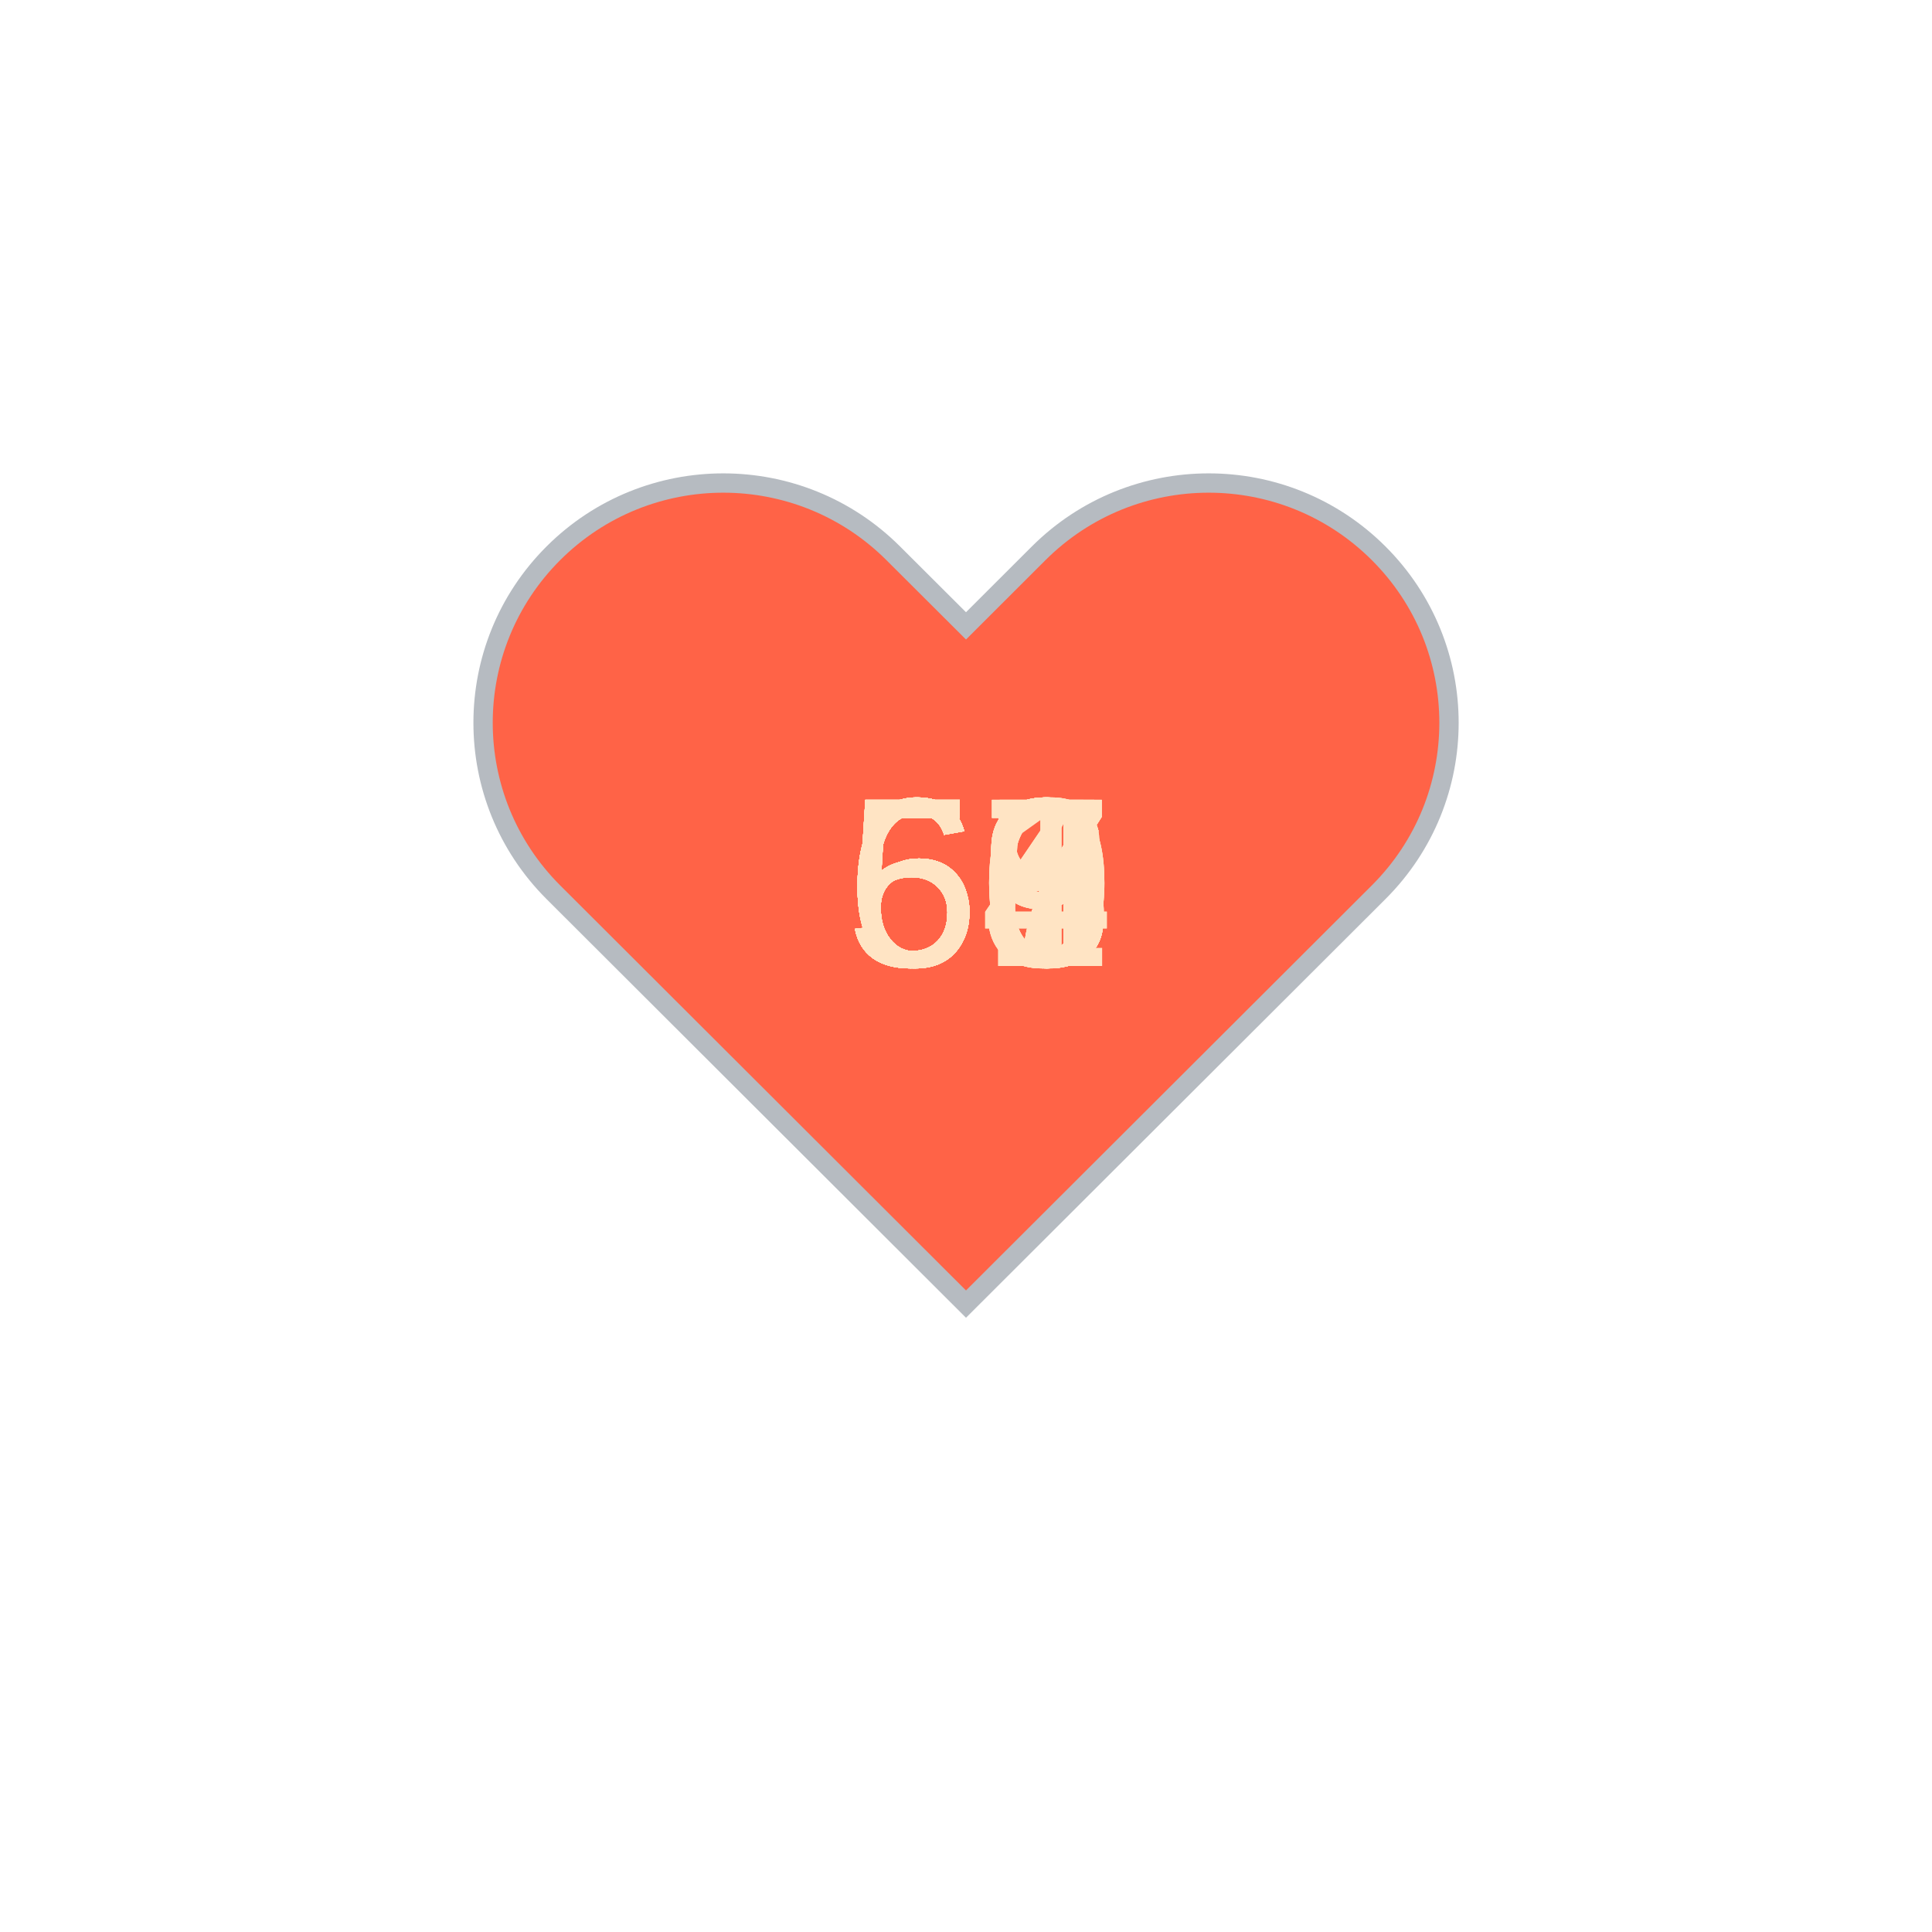
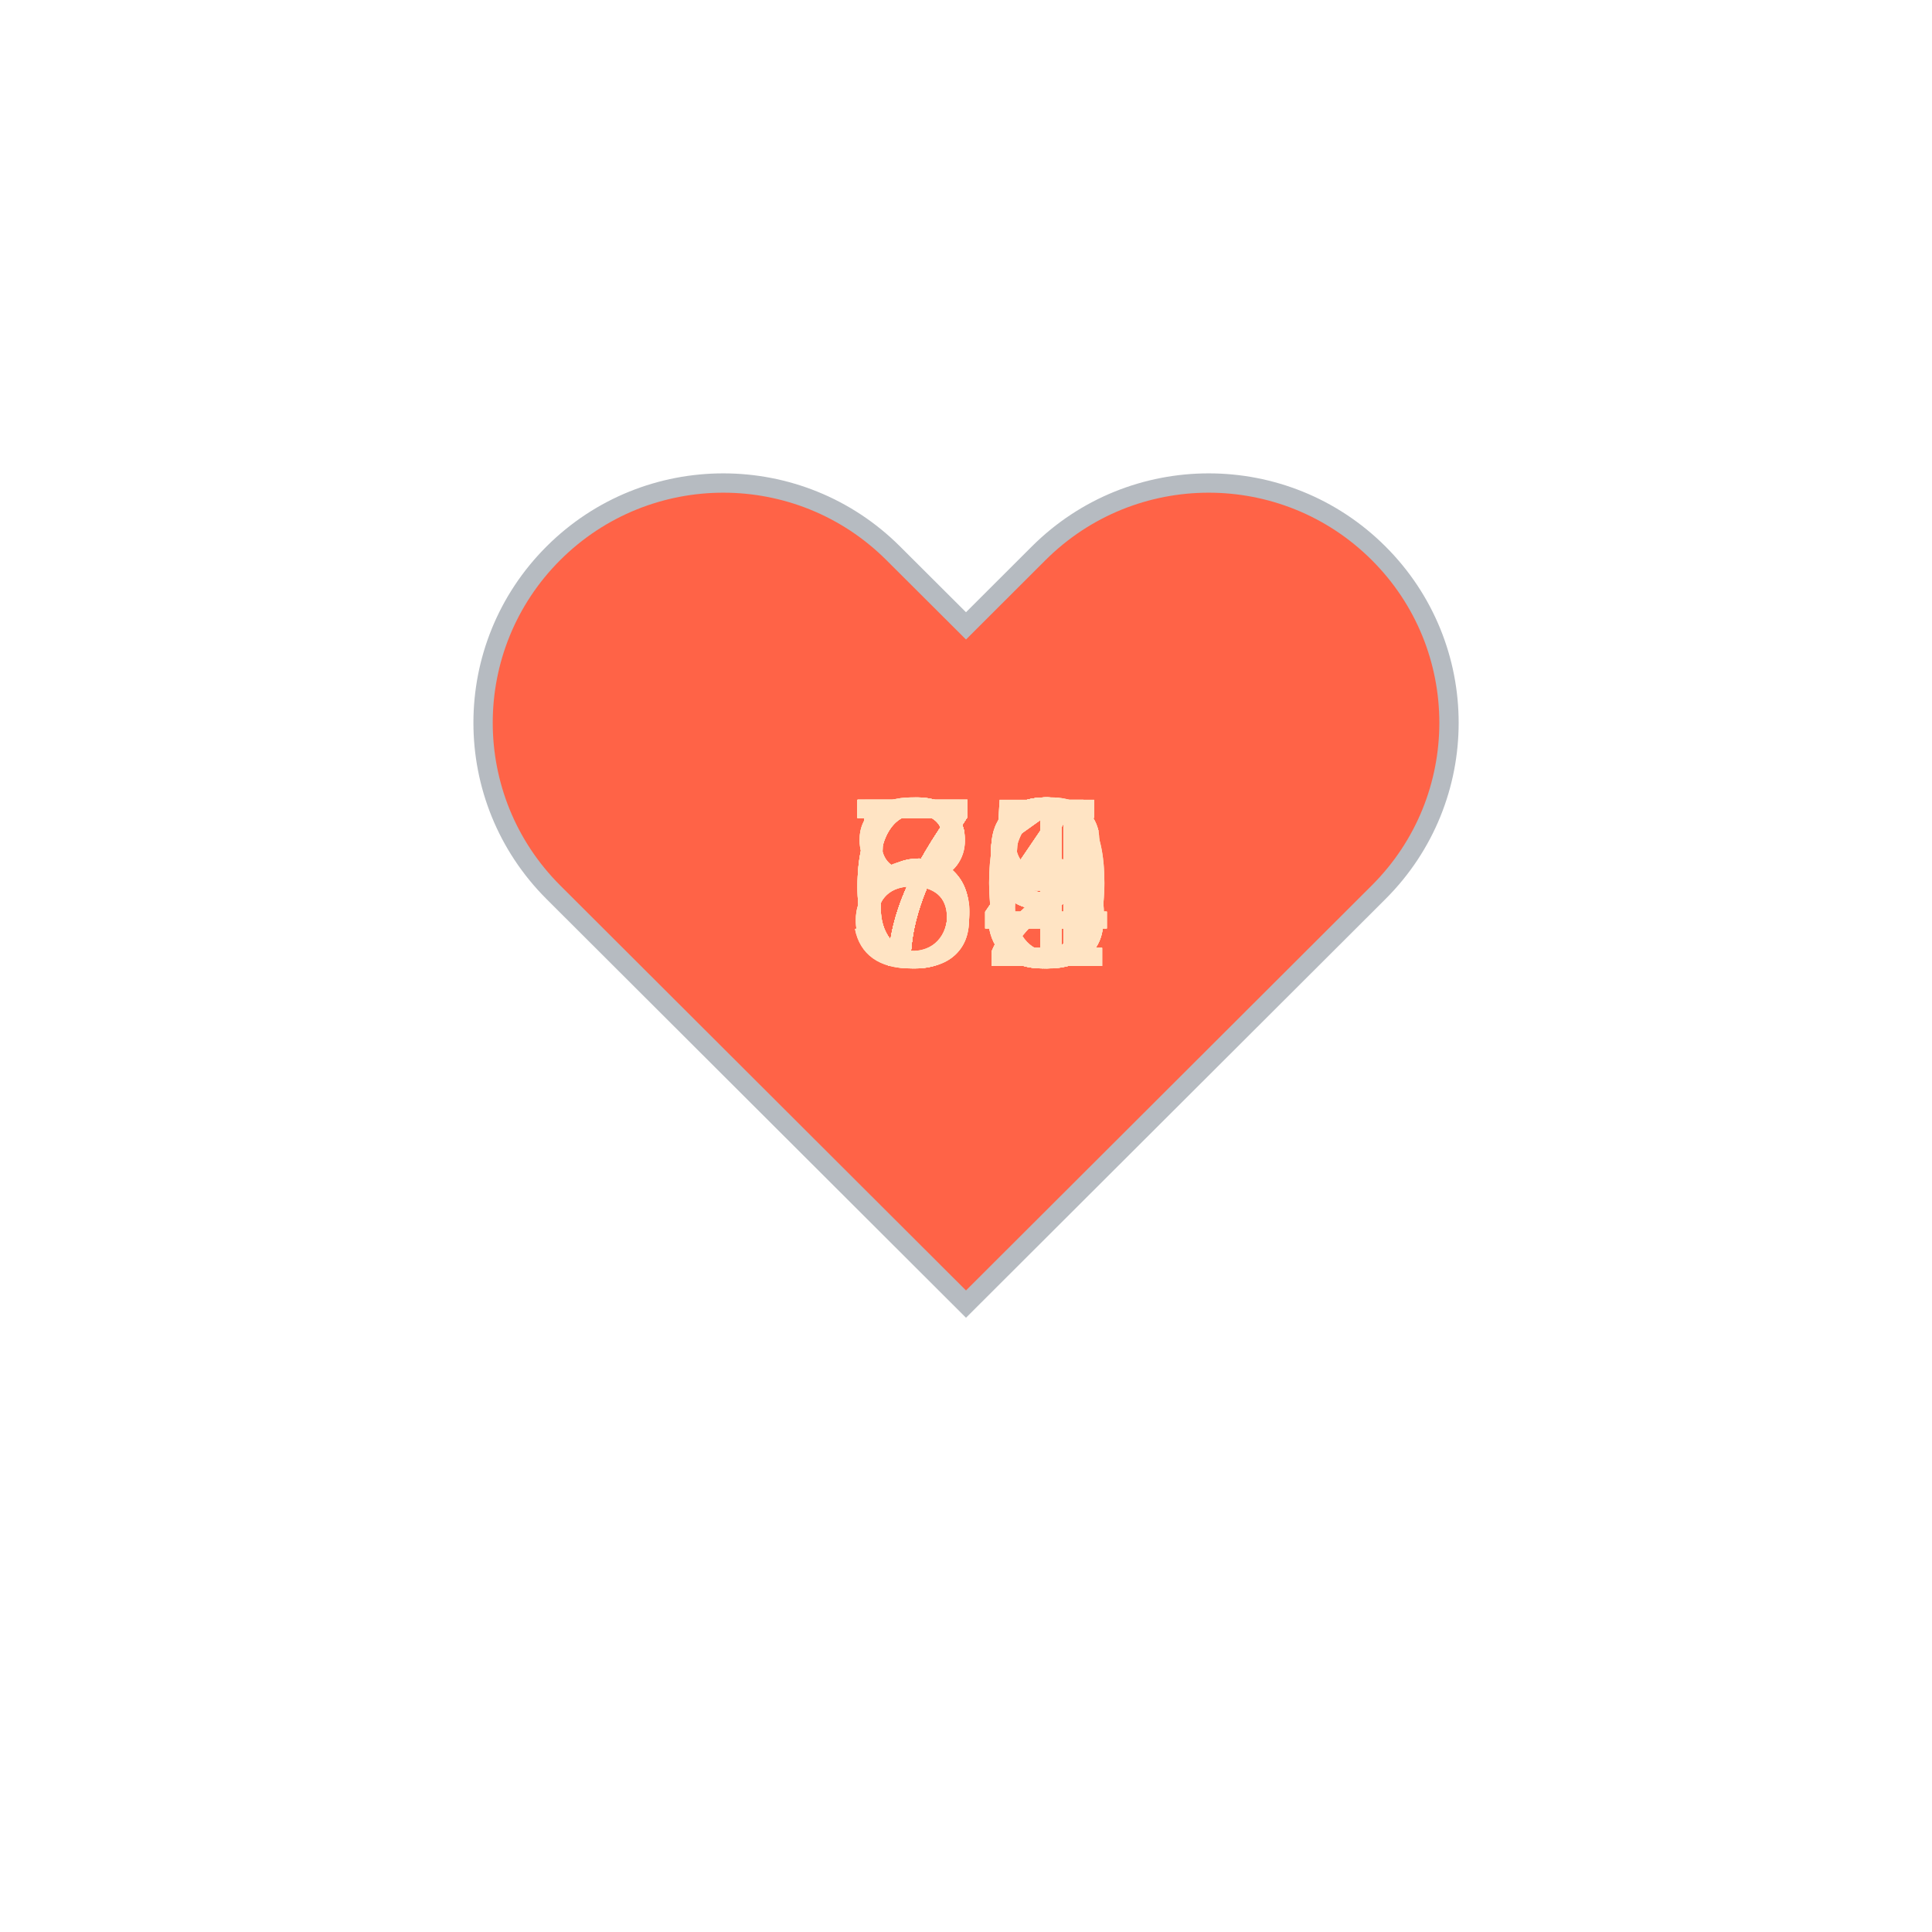
<svg xmlns="http://www.w3.org/2000/svg" baseProfile="full" height="150" version="1.1" viewBox="0,0,200,200" width="150">
  <defs />
  <g transform="translate(100 100)">
    <path d="M92.71,7.27L92.71,7.27c-9.71-9.69-25.46-9.69-35.18,0L50,14.79l-7.54-7.52C32.75-2.42,17-2.42,7.29,7.27v0 c-9.71,9.69-9.71,25.41,0,35.1L50,85l42.71-42.63C102.43,32.68,102.43,16.96,92.71,7.27z" fill="tomato" stroke="#B6BBC1" stroke-width="2" transform="translate(-50 -50)" />
    <animateTransform additive="sum" attributeName="transform" dur="1.2s" repeatCount="indefinite" type="scale" values="1; 1.5; 1.25; 1.5; 1.5; 1;" />
-     <text fill="bisque" style="font-size:25px; font-family:Arial" transform="translate(-12.5 0)">60<animate attributeName="visibility" dur="36.0s" keyTimes="0;0.03;0.07;0.1;0.13;0.17;0.2;0.23;0.27;0.3;0.33;0.37;0.4;0.43;0.47;0.5;0.53;0.57;0.6;0.63;0.67;0.7;0.73;0.77;0.8;0.83;0.87;0.9;0.93;0.97;1.0" repeatCount="indefinite" values="visible;hidden;hidden;hidden;hidden;hidden;hidden;hidden;hidden;hidden;hidden;hidden;hidden;hidden;hidden;hidden;hidden;hidden;hidden;hidden;hidden;hidden;hidden;hidden;hidden;hidden;hidden;hidden;hidden;hidden;hidden" />
+     <text fill="bisque" style="font-size:25px; font-family:Arial" transform="translate(-12.5 0)">59<animate attributeName="visibility" dur="36.0s" keyTimes="0;0.03;0.07;0.1;0.13;0.17;0.2;0.23;0.27;0.3;0.33;0.37;0.4;0.43;0.47;0.5;0.53;0.57;0.6;0.63;0.67;0.7;0.73;0.77;0.8;0.83;0.87;0.9;0.93;0.97;1.0" repeatCount="indefinite" values="visible;hidden;hidden;hidden;hidden;hidden;hidden;hidden;hidden;hidden;hidden;hidden;hidden;hidden;hidden;hidden;hidden;hidden;hidden;hidden;hidden;hidden;hidden;hidden;hidden;hidden;hidden;hidden;hidden;hidden;hidden" />
    </text>
-     <text fill="bisque" style="font-size:25px; font-family:Arial" transform="translate(-12.5 0)">60<animate attributeName="visibility" dur="36.0s" keyTimes="0;0.03;0.07;0.1;0.13;0.17;0.2;0.23;0.27;0.3;0.33;0.37;0.4;0.43;0.47;0.5;0.53;0.57;0.6;0.63;0.67;0.7;0.73;0.77;0.8;0.83;0.87;0.9;0.93;0.97;1.0" repeatCount="indefinite" values="hidden;visible;hidden;hidden;hidden;hidden;hidden;hidden;hidden;hidden;hidden;hidden;hidden;hidden;hidden;hidden;hidden;hidden;hidden;hidden;hidden;hidden;hidden;hidden;hidden;hidden;hidden;hidden;hidden;hidden;hidden" />
+     <text fill="bisque" style="font-size:25px; font-family:Arial" transform="translate(-12.5 0)">58<animate attributeName="visibility" dur="36.0s" keyTimes="0;0.03;0.07;0.1;0.13;0.17;0.2;0.23;0.27;0.3;0.33;0.37;0.4;0.43;0.47;0.5;0.53;0.57;0.6;0.63;0.67;0.7;0.73;0.77;0.8;0.83;0.87;0.9;0.93;0.97;1.0" repeatCount="indefinite" values="hidden;visible;hidden;hidden;hidden;hidden;hidden;hidden;hidden;hidden;hidden;hidden;hidden;hidden;hidden;hidden;hidden;hidden;hidden;hidden;hidden;hidden;hidden;hidden;hidden;hidden;hidden;hidden;hidden;hidden;hidden" />
    </text>
    <text fill="bisque" style="font-size:25px; font-family:Arial" transform="translate(-12.5 0)">61<animate attributeName="visibility" dur="36.0s" keyTimes="0;0.03;0.07;0.1;0.13;0.17;0.2;0.23;0.27;0.3;0.33;0.37;0.4;0.43;0.47;0.5;0.53;0.57;0.6;0.63;0.67;0.7;0.73;0.77;0.8;0.83;0.87;0.9;0.93;0.97;1.0" repeatCount="indefinite" values="hidden;hidden;visible;hidden;hidden;hidden;hidden;hidden;hidden;hidden;hidden;hidden;hidden;hidden;hidden;hidden;hidden;hidden;hidden;hidden;hidden;hidden;hidden;hidden;hidden;hidden;hidden;hidden;hidden;hidden;hidden" />
    </text>
    <text fill="bisque" style="font-size:25px; font-family:Arial" transform="translate(-12.5 0)">63<animate attributeName="visibility" dur="36.0s" keyTimes="0;0.03;0.07;0.1;0.13;0.17;0.2;0.23;0.27;0.3;0.33;0.37;0.4;0.43;0.47;0.5;0.53;0.57;0.6;0.63;0.67;0.7;0.73;0.77;0.8;0.83;0.87;0.9;0.93;0.97;1.0" repeatCount="indefinite" values="hidden;hidden;hidden;visible;hidden;hidden;hidden;hidden;hidden;hidden;hidden;hidden;hidden;hidden;hidden;hidden;hidden;hidden;hidden;hidden;hidden;hidden;hidden;hidden;hidden;hidden;hidden;hidden;hidden;hidden;hidden" />
    </text>
-     <text fill="bisque" style="font-size:25px; font-family:Arial" transform="translate(-12.5 0)">63<animate attributeName="visibility" dur="36.0s" keyTimes="0;0.03;0.07;0.1;0.13;0.17;0.2;0.23;0.27;0.3;0.33;0.37;0.4;0.43;0.47;0.5;0.53;0.57;0.6;0.63;0.67;0.7;0.73;0.77;0.8;0.83;0.87;0.9;0.93;0.97;1.0" repeatCount="indefinite" values="hidden;hidden;hidden;hidden;visible;hidden;hidden;hidden;hidden;hidden;hidden;hidden;hidden;hidden;hidden;hidden;hidden;hidden;hidden;hidden;hidden;hidden;hidden;hidden;hidden;hidden;hidden;hidden;hidden;hidden;hidden" />
+     <text fill="bisque" style="font-size:25px; font-family:Arial" transform="translate(-12.5 0)">65<animate attributeName="visibility" dur="36.0s" keyTimes="0;0.03;0.07;0.1;0.13;0.17;0.2;0.23;0.27;0.3;0.33;0.37;0.4;0.43;0.47;0.5;0.53;0.57;0.6;0.63;0.67;0.7;0.73;0.77;0.8;0.83;0.87;0.9;0.93;0.97;1.0" repeatCount="indefinite" values="hidden;hidden;hidden;hidden;visible;hidden;hidden;hidden;hidden;hidden;hidden;hidden;hidden;hidden;hidden;hidden;hidden;hidden;hidden;hidden;hidden;hidden;hidden;hidden;hidden;hidden;hidden;hidden;hidden;hidden;hidden" />
    </text>
-     <text fill="bisque" style="font-size:25px; font-family:Arial" transform="translate(-12.5 0)">63<animate attributeName="visibility" dur="36.0s" keyTimes="0;0.03;0.07;0.1;0.13;0.17;0.2;0.23;0.27;0.3;0.33;0.37;0.4;0.43;0.47;0.5;0.53;0.57;0.6;0.63;0.67;0.7;0.73;0.77;0.8;0.83;0.87;0.9;0.93;0.97;1.0" repeatCount="indefinite" values="hidden;hidden;hidden;hidden;hidden;visible;hidden;hidden;hidden;hidden;hidden;hidden;hidden;hidden;hidden;hidden;hidden;hidden;hidden;hidden;hidden;hidden;hidden;hidden;hidden;hidden;hidden;hidden;hidden;hidden;hidden" />
+     <text fill="bisque" style="font-size:25px; font-family:Arial" transform="translate(-12.5 0)">68<animate attributeName="visibility" dur="36.0s" keyTimes="0;0.03;0.07;0.1;0.13;0.17;0.2;0.23;0.27;0.3;0.33;0.37;0.4;0.43;0.47;0.5;0.53;0.57;0.6;0.63;0.67;0.7;0.73;0.77;0.8;0.83;0.87;0.9;0.93;0.97;1.0" repeatCount="indefinite" values="hidden;hidden;hidden;hidden;hidden;visible;hidden;hidden;hidden;hidden;hidden;hidden;hidden;hidden;hidden;hidden;hidden;hidden;hidden;hidden;hidden;hidden;hidden;hidden;hidden;hidden;hidden;hidden;hidden;hidden;hidden" />
    </text>
-     <text fill="bisque" style="font-size:25px; font-family:Arial" transform="translate(-12.5 0)">60<animate attributeName="visibility" dur="36.0s" keyTimes="0;0.03;0.07;0.1;0.13;0.17;0.2;0.23;0.27;0.3;0.33;0.37;0.4;0.43;0.47;0.5;0.53;0.57;0.6;0.63;0.67;0.7;0.73;0.77;0.8;0.83;0.87;0.9;0.93;0.97;1.0" repeatCount="indefinite" values="hidden;hidden;hidden;hidden;hidden;hidden;visible;hidden;hidden;hidden;hidden;hidden;hidden;hidden;hidden;hidden;hidden;hidden;hidden;hidden;hidden;hidden;hidden;hidden;hidden;hidden;hidden;hidden;hidden;hidden;hidden" />
+     <text fill="bisque" style="font-size:25px; font-family:Arial" transform="translate(-12.5 0)">69<animate attributeName="visibility" dur="36.0s" keyTimes="0;0.03;0.07;0.1;0.13;0.17;0.2;0.23;0.27;0.3;0.33;0.37;0.4;0.43;0.47;0.5;0.53;0.57;0.6;0.63;0.67;0.7;0.73;0.77;0.8;0.83;0.87;0.9;0.93;0.97;1.0" repeatCount="indefinite" values="hidden;hidden;hidden;hidden;hidden;hidden;visible;hidden;hidden;hidden;hidden;hidden;hidden;hidden;hidden;hidden;hidden;hidden;hidden;hidden;hidden;hidden;hidden;hidden;hidden;hidden;hidden;hidden;hidden;hidden;hidden" />
    </text>
-     <text fill="bisque" style="font-size:25px; font-family:Arial" transform="translate(-12.5 0)">63<animate attributeName="visibility" dur="36.0s" keyTimes="0;0.03;0.07;0.1;0.13;0.17;0.2;0.23;0.27;0.3;0.33;0.37;0.4;0.43;0.47;0.5;0.53;0.57;0.6;0.63;0.67;0.7;0.73;0.77;0.8;0.83;0.87;0.9;0.93;0.97;1.0" repeatCount="indefinite" values="hidden;hidden;hidden;hidden;hidden;hidden;hidden;visible;hidden;hidden;hidden;hidden;hidden;hidden;hidden;hidden;hidden;hidden;hidden;hidden;hidden;hidden;hidden;hidden;hidden;hidden;hidden;hidden;hidden;hidden;hidden" />
+     <text fill="bisque" style="font-size:25px; font-family:Arial" transform="translate(-12.5 0)">70<animate attributeName="visibility" dur="36.0s" keyTimes="0;0.03;0.07;0.1;0.13;0.17;0.2;0.23;0.27;0.3;0.33;0.37;0.4;0.43;0.47;0.5;0.53;0.57;0.6;0.63;0.67;0.7;0.73;0.77;0.8;0.83;0.87;0.9;0.93;0.97;1.0" repeatCount="indefinite" values="hidden;hidden;hidden;hidden;hidden;hidden;hidden;visible;hidden;hidden;hidden;hidden;hidden;hidden;hidden;hidden;hidden;hidden;hidden;hidden;hidden;hidden;hidden;hidden;hidden;hidden;hidden;hidden;hidden;hidden;hidden" />
    </text>
-     <text fill="bisque" style="font-size:25px; font-family:Arial" transform="translate(-12.5 0)">64<animate attributeName="visibility" dur="36.0s" keyTimes="0;0.03;0.07;0.1;0.13;0.17;0.2;0.23;0.27;0.3;0.33;0.37;0.4;0.43;0.47;0.5;0.53;0.57;0.6;0.63;0.67;0.7;0.73;0.77;0.8;0.83;0.87;0.9;0.93;0.97;1.0" repeatCount="indefinite" values="hidden;hidden;hidden;hidden;hidden;hidden;hidden;hidden;visible;hidden;hidden;hidden;hidden;hidden;hidden;hidden;hidden;hidden;hidden;hidden;hidden;hidden;hidden;hidden;hidden;hidden;hidden;hidden;hidden;hidden;hidden" />
+     <text fill="bisque" style="font-size:25px; font-family:Arial" transform="translate(-12.5 0)">72<animate attributeName="visibility" dur="36.0s" keyTimes="0;0.03;0.07;0.1;0.13;0.17;0.2;0.23;0.27;0.3;0.33;0.37;0.4;0.43;0.47;0.5;0.53;0.57;0.6;0.63;0.67;0.7;0.73;0.77;0.8;0.83;0.87;0.9;0.93;0.97;1.0" repeatCount="indefinite" values="hidden;hidden;hidden;hidden;hidden;hidden;hidden;hidden;visible;hidden;hidden;hidden;hidden;hidden;hidden;hidden;hidden;hidden;hidden;hidden;hidden;hidden;hidden;hidden;hidden;hidden;hidden;hidden;hidden;hidden;hidden" />
    </text>
-     <text fill="bisque" style="font-size:25px; font-family:Arial" transform="translate(-12.5 0)">56<animate attributeName="visibility" dur="36.0s" keyTimes="0;0.03;0.07;0.1;0.13;0.17;0.2;0.23;0.27;0.3;0.33;0.37;0.4;0.43;0.47;0.5;0.53;0.57;0.6;0.63;0.67;0.7;0.73;0.77;0.8;0.83;0.87;0.9;0.93;0.97;1.0" repeatCount="indefinite" values="hidden;hidden;hidden;hidden;hidden;hidden;hidden;hidden;hidden;visible;hidden;hidden;hidden;hidden;hidden;hidden;hidden;hidden;hidden;hidden;hidden;hidden;hidden;hidden;hidden;hidden;hidden;hidden;hidden;hidden;hidden" />
+     <text fill="bisque" style="font-size:25px; font-family:Arial" transform="translate(-12.5 0)">75<animate attributeName="visibility" dur="36.0s" keyTimes="0;0.03;0.07;0.1;0.13;0.17;0.2;0.23;0.27;0.3;0.33;0.37;0.4;0.43;0.47;0.5;0.53;0.57;0.6;0.63;0.67;0.7;0.73;0.77;0.8;0.83;0.87;0.9;0.93;0.97;1.0" repeatCount="indefinite" values="hidden;hidden;hidden;hidden;hidden;hidden;hidden;hidden;hidden;visible;hidden;hidden;hidden;hidden;hidden;hidden;hidden;hidden;hidden;hidden;hidden;hidden;hidden;hidden;hidden;hidden;hidden;hidden;hidden;hidden;hidden" />
    </text>
-     <text fill="bisque" style="font-size:25px; font-family:Arial" transform="translate(-12.5 0)">57<animate attributeName="visibility" dur="36.0s" keyTimes="0;0.03;0.07;0.1;0.13;0.17;0.2;0.23;0.27;0.3;0.33;0.37;0.4;0.43;0.47;0.5;0.53;0.57;0.6;0.63;0.67;0.7;0.73;0.77;0.8;0.83;0.87;0.9;0.93;0.97;1.0" repeatCount="indefinite" values="hidden;hidden;hidden;hidden;hidden;hidden;hidden;hidden;hidden;hidden;visible;hidden;hidden;hidden;hidden;hidden;hidden;hidden;hidden;hidden;hidden;hidden;hidden;hidden;hidden;hidden;hidden;hidden;hidden;hidden;hidden" />
+     <text fill="bisque" style="font-size:25px; font-family:Arial" transform="translate(-12.5 0)">71<animate attributeName="visibility" dur="36.0s" keyTimes="0;0.03;0.07;0.1;0.13;0.17;0.2;0.23;0.27;0.3;0.33;0.37;0.4;0.43;0.47;0.5;0.53;0.57;0.6;0.63;0.67;0.7;0.73;0.77;0.8;0.83;0.87;0.9;0.93;0.97;1.0" repeatCount="indefinite" values="hidden;hidden;hidden;hidden;hidden;hidden;hidden;hidden;hidden;hidden;visible;hidden;hidden;hidden;hidden;hidden;hidden;hidden;hidden;hidden;hidden;hidden;hidden;hidden;hidden;hidden;hidden;hidden;hidden;hidden;hidden" />
    </text>
-     <text fill="bisque" style="font-size:25px; font-family:Arial" transform="translate(-12.5 0)">55<animate attributeName="visibility" dur="36.0s" keyTimes="0;0.03;0.07;0.1;0.13;0.17;0.2;0.23;0.27;0.3;0.33;0.37;0.4;0.43;0.47;0.5;0.53;0.57;0.6;0.63;0.67;0.7;0.73;0.77;0.8;0.83;0.87;0.9;0.93;0.97;1.0" repeatCount="indefinite" values="hidden;hidden;hidden;hidden;hidden;hidden;hidden;hidden;hidden;hidden;hidden;visible;hidden;hidden;hidden;hidden;hidden;hidden;hidden;hidden;hidden;hidden;hidden;hidden;hidden;hidden;hidden;hidden;hidden;hidden;hidden" />
+     <text fill="bisque" style="font-size:25px; font-family:Arial" transform="translate(-12.5 0)">71<animate attributeName="visibility" dur="36.0s" keyTimes="0;0.03;0.07;0.1;0.13;0.17;0.2;0.23;0.27;0.3;0.33;0.37;0.4;0.43;0.47;0.5;0.53;0.57;0.6;0.63;0.67;0.7;0.73;0.77;0.8;0.83;0.87;0.9;0.93;0.97;1.0" repeatCount="indefinite" values="hidden;hidden;hidden;hidden;hidden;hidden;hidden;hidden;hidden;hidden;hidden;visible;hidden;hidden;hidden;hidden;hidden;hidden;hidden;hidden;hidden;hidden;hidden;hidden;hidden;hidden;hidden;hidden;hidden;hidden;hidden" />
    </text>
-     <text fill="bisque" style="font-size:25px; font-family:Arial" transform="translate(-12.5 0)">58<animate attributeName="visibility" dur="36.0s" keyTimes="0;0.03;0.07;0.1;0.13;0.17;0.2;0.23;0.27;0.3;0.33;0.37;0.4;0.43;0.47;0.5;0.53;0.57;0.6;0.63;0.67;0.7;0.73;0.77;0.8;0.83;0.87;0.9;0.93;0.97;1.0" repeatCount="indefinite" values="hidden;hidden;hidden;hidden;hidden;hidden;hidden;hidden;hidden;hidden;hidden;hidden;visible;hidden;hidden;hidden;hidden;hidden;hidden;hidden;hidden;hidden;hidden;hidden;hidden;hidden;hidden;hidden;hidden;hidden;hidden" />
+     <text fill="bisque" style="font-size:25px; font-family:Arial" transform="translate(-12.5 0)">70<animate attributeName="visibility" dur="36.0s" keyTimes="0;0.03;0.07;0.1;0.13;0.17;0.2;0.23;0.27;0.3;0.33;0.37;0.4;0.43;0.47;0.5;0.53;0.57;0.6;0.63;0.67;0.7;0.73;0.77;0.8;0.83;0.87;0.9;0.93;0.97;1.0" repeatCount="indefinite" values="hidden;hidden;hidden;hidden;hidden;hidden;hidden;hidden;hidden;hidden;hidden;hidden;visible;hidden;hidden;hidden;hidden;hidden;hidden;hidden;hidden;hidden;hidden;hidden;hidden;hidden;hidden;hidden;hidden;hidden;hidden" />
    </text>
-     <text fill="bisque" style="font-size:25px; font-family:Arial" transform="translate(-12.5 0)">59<animate attributeName="visibility" dur="36.0s" keyTimes="0;0.03;0.07;0.1;0.13;0.17;0.2;0.23;0.27;0.3;0.33;0.37;0.4;0.43;0.47;0.5;0.53;0.57;0.6;0.63;0.67;0.7;0.73;0.77;0.8;0.83;0.87;0.9;0.93;0.97;1.0" repeatCount="indefinite" values="hidden;hidden;hidden;hidden;hidden;hidden;hidden;hidden;hidden;hidden;hidden;hidden;hidden;visible;hidden;hidden;hidden;hidden;hidden;hidden;hidden;hidden;hidden;hidden;hidden;hidden;hidden;hidden;hidden;hidden;hidden" />
+     <text fill="bisque" style="font-size:25px; font-family:Arial" transform="translate(-12.5 0)">74<animate attributeName="visibility" dur="36.0s" keyTimes="0;0.03;0.07;0.1;0.13;0.17;0.2;0.23;0.27;0.3;0.33;0.37;0.4;0.43;0.47;0.5;0.53;0.57;0.6;0.63;0.67;0.7;0.73;0.77;0.8;0.83;0.87;0.9;0.93;0.97;1.0" repeatCount="indefinite" values="hidden;hidden;hidden;hidden;hidden;hidden;hidden;hidden;hidden;hidden;hidden;hidden;hidden;visible;hidden;hidden;hidden;hidden;hidden;hidden;hidden;hidden;hidden;hidden;hidden;hidden;hidden;hidden;hidden;hidden;hidden" />
    </text>
-     <text fill="bisque" style="font-size:25px; font-family:Arial" transform="translate(-12.5 0)">57<animate attributeName="visibility" dur="36.0s" keyTimes="0;0.03;0.07;0.1;0.13;0.17;0.2;0.23;0.27;0.3;0.33;0.37;0.4;0.43;0.47;0.5;0.53;0.57;0.6;0.63;0.67;0.7;0.73;0.77;0.8;0.83;0.87;0.9;0.93;0.97;1.0" repeatCount="indefinite" values="hidden;hidden;hidden;hidden;hidden;hidden;hidden;hidden;hidden;hidden;hidden;hidden;hidden;hidden;visible;hidden;hidden;hidden;hidden;hidden;hidden;hidden;hidden;hidden;hidden;hidden;hidden;hidden;hidden;hidden;hidden" />
+     <text fill="bisque" style="font-size:25px; font-family:Arial" transform="translate(-12.5 0)">79<animate attributeName="visibility" dur="36.0s" keyTimes="0;0.03;0.07;0.1;0.13;0.17;0.2;0.23;0.27;0.3;0.33;0.37;0.4;0.43;0.47;0.5;0.53;0.57;0.6;0.63;0.67;0.7;0.73;0.77;0.8;0.83;0.87;0.9;0.93;0.97;1.0" repeatCount="indefinite" values="hidden;hidden;hidden;hidden;hidden;hidden;hidden;hidden;hidden;hidden;hidden;hidden;hidden;hidden;visible;hidden;hidden;hidden;hidden;hidden;hidden;hidden;hidden;hidden;hidden;hidden;hidden;hidden;hidden;hidden;hidden" />
    </text>
-     <text fill="bisque" style="font-size:25px; font-family:Arial" transform="translate(-12.5 0)">57<animate attributeName="visibility" dur="36.0s" keyTimes="0;0.03;0.07;0.1;0.13;0.17;0.2;0.23;0.27;0.3;0.33;0.37;0.4;0.43;0.47;0.5;0.53;0.57;0.6;0.63;0.67;0.7;0.73;0.77;0.8;0.83;0.87;0.9;0.93;0.97;1.0" repeatCount="indefinite" values="hidden;hidden;hidden;hidden;hidden;hidden;hidden;hidden;hidden;hidden;hidden;hidden;hidden;hidden;hidden;visible;hidden;hidden;hidden;hidden;hidden;hidden;hidden;hidden;hidden;hidden;hidden;hidden;hidden;hidden;hidden" />
+     <text fill="bisque" style="font-size:25px; font-family:Arial" transform="translate(-12.5 0)">74<animate attributeName="visibility" dur="36.0s" keyTimes="0;0.03;0.07;0.1;0.13;0.17;0.2;0.23;0.27;0.3;0.33;0.37;0.4;0.43;0.47;0.5;0.53;0.57;0.6;0.63;0.67;0.7;0.73;0.77;0.8;0.83;0.87;0.9;0.93;0.97;1.0" repeatCount="indefinite" values="hidden;hidden;hidden;hidden;hidden;hidden;hidden;hidden;hidden;hidden;hidden;hidden;hidden;hidden;hidden;visible;hidden;hidden;hidden;hidden;hidden;hidden;hidden;hidden;hidden;hidden;hidden;hidden;hidden;hidden;hidden" />
    </text>
-     <text fill="bisque" style="font-size:25px; font-family:Arial" transform="translate(-12.5 0)">59<animate attributeName="visibility" dur="36.0s" keyTimes="0;0.03;0.07;0.1;0.13;0.17;0.2;0.23;0.27;0.3;0.33;0.37;0.4;0.43;0.47;0.5;0.53;0.57;0.6;0.63;0.67;0.7;0.73;0.77;0.8;0.83;0.87;0.9;0.93;0.97;1.0" repeatCount="indefinite" values="hidden;hidden;hidden;hidden;hidden;hidden;hidden;hidden;hidden;hidden;hidden;hidden;hidden;hidden;hidden;hidden;visible;hidden;hidden;hidden;hidden;hidden;hidden;hidden;hidden;hidden;hidden;hidden;hidden;hidden;hidden" />
+     <text fill="bisque" style="font-size:25px; font-family:Arial" transform="translate(-12.5 0)">71<animate attributeName="visibility" dur="36.0s" keyTimes="0;0.03;0.07;0.1;0.13;0.17;0.2;0.23;0.27;0.3;0.33;0.37;0.4;0.43;0.47;0.5;0.53;0.57;0.6;0.63;0.67;0.7;0.73;0.77;0.8;0.83;0.87;0.9;0.93;0.97;1.0" repeatCount="indefinite" values="hidden;hidden;hidden;hidden;hidden;hidden;hidden;hidden;hidden;hidden;hidden;hidden;hidden;hidden;hidden;hidden;visible;hidden;hidden;hidden;hidden;hidden;hidden;hidden;hidden;hidden;hidden;hidden;hidden;hidden;hidden" />
    </text>
-     <text fill="bisque" style="font-size:25px; font-family:Arial" transform="translate(-12.5 0)">56<animate attributeName="visibility" dur="36.0s" keyTimes="0;0.03;0.07;0.1;0.13;0.17;0.2;0.23;0.27;0.3;0.33;0.37;0.4;0.43;0.47;0.5;0.53;0.57;0.6;0.63;0.67;0.7;0.73;0.77;0.8;0.83;0.87;0.9;0.93;0.97;1.0" repeatCount="indefinite" values="hidden;hidden;hidden;hidden;hidden;hidden;hidden;hidden;hidden;hidden;hidden;hidden;hidden;hidden;hidden;hidden;hidden;visible;hidden;hidden;hidden;hidden;hidden;hidden;hidden;hidden;hidden;hidden;hidden;hidden;hidden" />
+     <text fill="bisque" style="font-size:25px; font-family:Arial" transform="translate(-12.5 0)">73<animate attributeName="visibility" dur="36.0s" keyTimes="0;0.03;0.07;0.1;0.13;0.17;0.2;0.23;0.27;0.3;0.33;0.37;0.4;0.43;0.47;0.5;0.53;0.57;0.6;0.63;0.67;0.7;0.73;0.77;0.8;0.83;0.87;0.9;0.93;0.97;1.0" repeatCount="indefinite" values="hidden;hidden;hidden;hidden;hidden;hidden;hidden;hidden;hidden;hidden;hidden;hidden;hidden;hidden;hidden;hidden;hidden;visible;hidden;hidden;hidden;hidden;hidden;hidden;hidden;hidden;hidden;hidden;hidden;hidden;hidden" />
    </text>
-     <text fill="bisque" style="font-size:25px; font-family:Arial" transform="translate(-12.5 0)">55<animate attributeName="visibility" dur="36.0s" keyTimes="0;0.03;0.07;0.1;0.13;0.17;0.2;0.23;0.27;0.3;0.33;0.37;0.4;0.43;0.47;0.5;0.53;0.57;0.6;0.63;0.67;0.7;0.73;0.77;0.8;0.83;0.87;0.9;0.93;0.97;1.0" repeatCount="indefinite" values="hidden;hidden;hidden;hidden;hidden;hidden;hidden;hidden;hidden;hidden;hidden;hidden;hidden;hidden;hidden;hidden;hidden;hidden;visible;hidden;hidden;hidden;hidden;hidden;hidden;hidden;hidden;hidden;hidden;hidden;hidden" />
+     <text fill="bisque" style="font-size:25px; font-family:Arial" transform="translate(-12.5 0)">79<animate attributeName="visibility" dur="36.0s" keyTimes="0;0.03;0.07;0.1;0.13;0.17;0.2;0.23;0.27;0.3;0.33;0.37;0.4;0.43;0.47;0.5;0.53;0.57;0.6;0.63;0.67;0.7;0.73;0.77;0.8;0.83;0.87;0.9;0.93;0.97;1.0" repeatCount="indefinite" values="hidden;hidden;hidden;hidden;hidden;hidden;hidden;hidden;hidden;hidden;hidden;hidden;hidden;hidden;hidden;hidden;hidden;hidden;visible;hidden;hidden;hidden;hidden;hidden;hidden;hidden;hidden;hidden;hidden;hidden;hidden" />
    </text>
-     <text fill="bisque" style="font-size:25px; font-family:Arial" transform="translate(-12.5 0)">56<animate attributeName="visibility" dur="36.0s" keyTimes="0;0.03;0.07;0.1;0.13;0.17;0.2;0.23;0.27;0.3;0.33;0.37;0.4;0.43;0.47;0.5;0.53;0.57;0.6;0.63;0.67;0.7;0.73;0.77;0.8;0.83;0.87;0.9;0.93;0.97;1.0" repeatCount="indefinite" values="hidden;hidden;hidden;hidden;hidden;hidden;hidden;hidden;hidden;hidden;hidden;hidden;hidden;hidden;hidden;hidden;hidden;hidden;hidden;visible;hidden;hidden;hidden;hidden;hidden;hidden;hidden;hidden;hidden;hidden;hidden" />
+     <text fill="bisque" style="font-size:25px; font-family:Arial" transform="translate(-12.5 0)">76<animate attributeName="visibility" dur="36.0s" keyTimes="0;0.03;0.07;0.1;0.13;0.17;0.2;0.23;0.27;0.3;0.33;0.37;0.4;0.43;0.47;0.5;0.53;0.57;0.6;0.63;0.67;0.7;0.73;0.77;0.8;0.83;0.87;0.9;0.93;0.97;1.0" repeatCount="indefinite" values="hidden;hidden;hidden;hidden;hidden;hidden;hidden;hidden;hidden;hidden;hidden;hidden;hidden;hidden;hidden;hidden;hidden;hidden;hidden;visible;hidden;hidden;hidden;hidden;hidden;hidden;hidden;hidden;hidden;hidden;hidden" />
    </text>
-     <text fill="bisque" style="font-size:25px; font-family:Arial" transform="translate(-12.5 0)">63<animate attributeName="visibility" dur="36.0s" keyTimes="0;0.03;0.07;0.1;0.13;0.17;0.2;0.23;0.27;0.3;0.33;0.37;0.4;0.43;0.47;0.5;0.53;0.57;0.6;0.63;0.67;0.7;0.73;0.77;0.8;0.83;0.87;0.9;0.93;0.97;1.0" repeatCount="indefinite" values="hidden;hidden;hidden;hidden;hidden;hidden;hidden;hidden;hidden;hidden;hidden;hidden;hidden;hidden;hidden;hidden;hidden;hidden;hidden;hidden;visible;hidden;hidden;hidden;hidden;hidden;hidden;hidden;hidden;hidden;hidden" />
+     <text fill="bisque" style="font-size:25px; font-family:Arial" transform="translate(-12.5 0)">84<animate attributeName="visibility" dur="36.0s" keyTimes="0;0.03;0.07;0.1;0.13;0.17;0.2;0.23;0.27;0.3;0.33;0.37;0.4;0.43;0.47;0.5;0.53;0.57;0.6;0.63;0.67;0.7;0.73;0.77;0.8;0.83;0.87;0.9;0.93;0.97;1.0" repeatCount="indefinite" values="hidden;hidden;hidden;hidden;hidden;hidden;hidden;hidden;hidden;hidden;hidden;hidden;hidden;hidden;hidden;hidden;hidden;hidden;hidden;hidden;visible;hidden;hidden;hidden;hidden;hidden;hidden;hidden;hidden;hidden;hidden" />
    </text>
-     <text fill="bisque" style="font-size:25px; font-family:Arial" transform="translate(-12.5 0)">65<animate attributeName="visibility" dur="36.0s" keyTimes="0;0.03;0.07;0.1;0.13;0.17;0.2;0.23;0.27;0.3;0.33;0.37;0.4;0.43;0.47;0.5;0.53;0.57;0.6;0.63;0.67;0.7;0.73;0.77;0.8;0.83;0.87;0.9;0.93;0.97;1.0" repeatCount="indefinite" values="hidden;hidden;hidden;hidden;hidden;hidden;hidden;hidden;hidden;hidden;hidden;hidden;hidden;hidden;hidden;hidden;hidden;hidden;hidden;hidden;hidden;visible;hidden;hidden;hidden;hidden;hidden;hidden;hidden;hidden;hidden" />
+     <text fill="bisque" style="font-size:25px; font-family:Arial" transform="translate(-12.5 0)">79<animate attributeName="visibility" dur="36.0s" keyTimes="0;0.03;0.07;0.1;0.13;0.17;0.2;0.23;0.27;0.3;0.33;0.37;0.4;0.43;0.47;0.5;0.53;0.57;0.6;0.63;0.67;0.7;0.73;0.77;0.8;0.83;0.87;0.9;0.93;0.97;1.0" repeatCount="indefinite" values="hidden;hidden;hidden;hidden;hidden;hidden;hidden;hidden;hidden;hidden;hidden;hidden;hidden;hidden;hidden;hidden;hidden;hidden;hidden;hidden;hidden;visible;hidden;hidden;hidden;hidden;hidden;hidden;hidden;hidden;hidden" />
    </text>
-     <text fill="bisque" style="font-size:25px; font-family:Arial" transform="translate(-12.5 0)">64<animate attributeName="visibility" dur="36.0s" keyTimes="0;0.03;0.07;0.1;0.13;0.17;0.2;0.23;0.27;0.3;0.33;0.37;0.4;0.43;0.47;0.5;0.53;0.57;0.6;0.63;0.67;0.7;0.73;0.77;0.8;0.83;0.87;0.9;0.93;0.97;1.0" repeatCount="indefinite" values="hidden;hidden;hidden;hidden;hidden;hidden;hidden;hidden;hidden;hidden;hidden;hidden;hidden;hidden;hidden;hidden;hidden;hidden;hidden;hidden;hidden;hidden;visible;hidden;hidden;hidden;hidden;hidden;hidden;hidden;hidden" />
+     <text fill="bisque" style="font-size:25px; font-family:Arial" transform="translate(-12.5 0)">76<animate attributeName="visibility" dur="36.0s" keyTimes="0;0.03;0.07;0.1;0.13;0.17;0.2;0.23;0.27;0.3;0.33;0.37;0.4;0.43;0.47;0.5;0.53;0.57;0.6;0.63;0.67;0.7;0.73;0.77;0.8;0.83;0.87;0.9;0.93;0.97;1.0" repeatCount="indefinite" values="hidden;hidden;hidden;hidden;hidden;hidden;hidden;hidden;hidden;hidden;hidden;hidden;hidden;hidden;hidden;hidden;hidden;hidden;hidden;hidden;hidden;hidden;visible;hidden;hidden;hidden;hidden;hidden;hidden;hidden;hidden" />
    </text>
-     <text fill="bisque" style="font-size:25px; font-family:Arial" transform="translate(-12.5 0)">63<animate attributeName="visibility" dur="36.0s" keyTimes="0;0.03;0.07;0.1;0.13;0.17;0.2;0.23;0.27;0.3;0.33;0.37;0.4;0.43;0.47;0.5;0.53;0.57;0.6;0.63;0.67;0.7;0.73;0.77;0.8;0.83;0.87;0.9;0.93;0.97;1.0" repeatCount="indefinite" values="hidden;hidden;hidden;hidden;hidden;hidden;hidden;hidden;hidden;hidden;hidden;hidden;hidden;hidden;hidden;hidden;hidden;hidden;hidden;hidden;hidden;hidden;hidden;visible;hidden;hidden;hidden;hidden;hidden;hidden;hidden" />
+     <text fill="bisque" style="font-size:25px; font-family:Arial" transform="translate(-12.5 0)">79<animate attributeName="visibility" dur="36.0s" keyTimes="0;0.03;0.07;0.1;0.13;0.17;0.2;0.23;0.27;0.3;0.33;0.37;0.4;0.43;0.47;0.5;0.53;0.57;0.6;0.63;0.67;0.7;0.73;0.77;0.8;0.83;0.87;0.9;0.93;0.97;1.0" repeatCount="indefinite" values="hidden;hidden;hidden;hidden;hidden;hidden;hidden;hidden;hidden;hidden;hidden;hidden;hidden;hidden;hidden;hidden;hidden;hidden;hidden;hidden;hidden;hidden;hidden;visible;hidden;hidden;hidden;hidden;hidden;hidden;hidden" />
    </text>
-     <text fill="bisque" style="font-size:25px; font-family:Arial" transform="translate(-12.5 0)">67<animate attributeName="visibility" dur="36.0s" keyTimes="0;0.03;0.07;0.1;0.13;0.17;0.2;0.23;0.27;0.3;0.33;0.37;0.4;0.43;0.47;0.5;0.53;0.57;0.6;0.63;0.67;0.7;0.73;0.77;0.8;0.83;0.87;0.9;0.93;0.97;1.0" repeatCount="indefinite" values="hidden;hidden;hidden;hidden;hidden;hidden;hidden;hidden;hidden;hidden;hidden;hidden;hidden;hidden;hidden;hidden;hidden;hidden;hidden;hidden;hidden;hidden;hidden;hidden;visible;hidden;hidden;hidden;hidden;hidden;hidden" />
+     <text fill="bisque" style="font-size:25px; font-family:Arial" transform="translate(-12.5 0)">74<animate attributeName="visibility" dur="36.0s" keyTimes="0;0.03;0.07;0.1;0.13;0.17;0.2;0.23;0.27;0.3;0.33;0.37;0.4;0.43;0.47;0.5;0.53;0.57;0.6;0.63;0.67;0.7;0.73;0.77;0.8;0.83;0.87;0.9;0.93;0.97;1.0" repeatCount="indefinite" values="hidden;hidden;hidden;hidden;hidden;hidden;hidden;hidden;hidden;hidden;hidden;hidden;hidden;hidden;hidden;hidden;hidden;hidden;hidden;hidden;hidden;hidden;hidden;hidden;visible;hidden;hidden;hidden;hidden;hidden;hidden" />
    </text>
-     <text fill="bisque" style="font-size:25px; font-family:Arial" transform="translate(-12.5 0)">63<animate attributeName="visibility" dur="36.0s" keyTimes="0;0.03;0.07;0.1;0.13;0.17;0.2;0.23;0.27;0.3;0.33;0.37;0.4;0.43;0.47;0.5;0.53;0.57;0.6;0.63;0.67;0.7;0.73;0.77;0.8;0.83;0.87;0.9;0.93;0.97;1.0" repeatCount="indefinite" values="hidden;hidden;hidden;hidden;hidden;hidden;hidden;hidden;hidden;hidden;hidden;hidden;hidden;hidden;hidden;hidden;hidden;hidden;hidden;hidden;hidden;hidden;hidden;hidden;hidden;visible;hidden;hidden;hidden;hidden;hidden" />
+     <text fill="bisque" style="font-size:25px; font-family:Arial" transform="translate(-12.5 0)">72<animate attributeName="visibility" dur="36.0s" keyTimes="0;0.03;0.07;0.1;0.13;0.17;0.2;0.23;0.27;0.3;0.33;0.37;0.4;0.43;0.47;0.5;0.53;0.57;0.6;0.63;0.67;0.7;0.73;0.77;0.8;0.83;0.87;0.9;0.93;0.97;1.0" repeatCount="indefinite" values="hidden;hidden;hidden;hidden;hidden;hidden;hidden;hidden;hidden;hidden;hidden;hidden;hidden;hidden;hidden;hidden;hidden;hidden;hidden;hidden;hidden;hidden;hidden;hidden;hidden;visible;hidden;hidden;hidden;hidden;hidden" />
    </text>
-     <text fill="bisque" style="font-size:25px; font-family:Arial" transform="translate(-12.5 0)">63<animate attributeName="visibility" dur="36.0s" keyTimes="0;0.03;0.07;0.1;0.13;0.17;0.2;0.23;0.27;0.3;0.33;0.37;0.4;0.43;0.47;0.5;0.53;0.57;0.6;0.63;0.67;0.7;0.73;0.77;0.8;0.83;0.87;0.9;0.93;0.97;1.0" repeatCount="indefinite" values="hidden;hidden;hidden;hidden;hidden;hidden;hidden;hidden;hidden;hidden;hidden;hidden;hidden;hidden;hidden;hidden;hidden;hidden;hidden;hidden;hidden;hidden;hidden;hidden;hidden;hidden;visible;hidden;hidden;hidden;hidden" />
+     <text fill="bisque" style="font-size:25px; font-family:Arial" transform="translate(-12.5 0)">72<animate attributeName="visibility" dur="36.0s" keyTimes="0;0.03;0.07;0.1;0.13;0.17;0.2;0.23;0.27;0.3;0.33;0.37;0.4;0.43;0.47;0.5;0.53;0.57;0.6;0.63;0.67;0.7;0.73;0.77;0.8;0.83;0.87;0.9;0.93;0.97;1.0" repeatCount="indefinite" values="hidden;hidden;hidden;hidden;hidden;hidden;hidden;hidden;hidden;hidden;hidden;hidden;hidden;hidden;hidden;hidden;hidden;hidden;hidden;hidden;hidden;hidden;hidden;hidden;hidden;hidden;visible;hidden;hidden;hidden;hidden" />
    </text>
-     <text fill="bisque" style="font-size:25px; font-family:Arial" transform="translate(-12.5 0)">59<animate attributeName="visibility" dur="36.0s" keyTimes="0;0.03;0.07;0.1;0.13;0.17;0.2;0.23;0.27;0.3;0.33;0.37;0.4;0.43;0.47;0.5;0.53;0.57;0.6;0.63;0.67;0.7;0.73;0.77;0.8;0.83;0.87;0.9;0.93;0.97;1.0" repeatCount="indefinite" values="hidden;hidden;hidden;hidden;hidden;hidden;hidden;hidden;hidden;hidden;hidden;hidden;hidden;hidden;hidden;hidden;hidden;hidden;hidden;hidden;hidden;hidden;hidden;hidden;hidden;hidden;hidden;visible;hidden;hidden;hidden" />
+     <text fill="bisque" style="font-size:25px; font-family:Arial" transform="translate(-12.5 0)">85<animate attributeName="visibility" dur="36.0s" keyTimes="0;0.03;0.07;0.1;0.13;0.17;0.2;0.23;0.27;0.3;0.33;0.37;0.4;0.43;0.47;0.5;0.53;0.57;0.6;0.63;0.67;0.7;0.73;0.77;0.8;0.83;0.87;0.9;0.93;0.97;1.0" repeatCount="indefinite" values="hidden;hidden;hidden;hidden;hidden;hidden;hidden;hidden;hidden;hidden;hidden;hidden;hidden;hidden;hidden;hidden;hidden;hidden;hidden;hidden;hidden;hidden;hidden;hidden;hidden;hidden;hidden;visible;hidden;hidden;hidden" />
    </text>
-     <text fill="bisque" style="font-size:25px; font-family:Arial" transform="translate(-12.5 0)">58<animate attributeName="visibility" dur="36.0s" keyTimes="0;0.03;0.07;0.1;0.13;0.17;0.2;0.23;0.27;0.3;0.33;0.37;0.4;0.43;0.47;0.5;0.53;0.57;0.6;0.63;0.67;0.7;0.73;0.77;0.8;0.83;0.87;0.9;0.93;0.97;1.0" repeatCount="indefinite" values="hidden;hidden;hidden;hidden;hidden;hidden;hidden;hidden;hidden;hidden;hidden;hidden;hidden;hidden;hidden;hidden;hidden;hidden;hidden;hidden;hidden;hidden;hidden;hidden;hidden;hidden;hidden;hidden;visible;hidden;hidden" />
+     <text fill="bisque" style="font-size:25px; font-family:Arial" transform="translate(-12.5 0)">84<animate attributeName="visibility" dur="36.0s" keyTimes="0;0.03;0.07;0.1;0.13;0.17;0.2;0.23;0.27;0.3;0.33;0.37;0.4;0.43;0.47;0.5;0.53;0.57;0.6;0.63;0.67;0.7;0.73;0.77;0.8;0.83;0.87;0.9;0.93;0.97;1.0" repeatCount="indefinite" values="hidden;hidden;hidden;hidden;hidden;hidden;hidden;hidden;hidden;hidden;hidden;hidden;hidden;hidden;hidden;hidden;hidden;hidden;hidden;hidden;hidden;hidden;hidden;hidden;hidden;hidden;hidden;hidden;visible;hidden;hidden" />
    </text>
-     <text fill="bisque" style="font-size:25px; font-family:Arial" transform="translate(-12.5 0)">59<animate attributeName="visibility" dur="36.0s" keyTimes="0;0.03;0.07;0.1;0.13;0.17;0.2;0.23;0.27;0.3;0.33;0.37;0.4;0.43;0.47;0.5;0.53;0.57;0.6;0.63;0.67;0.7;0.73;0.77;0.8;0.83;0.87;0.9;0.93;0.97;1.0" repeatCount="indefinite" values="hidden;hidden;hidden;hidden;hidden;hidden;hidden;hidden;hidden;hidden;hidden;hidden;hidden;hidden;hidden;hidden;hidden;hidden;hidden;hidden;hidden;hidden;hidden;hidden;hidden;hidden;hidden;hidden;hidden;visible;hidden" />
+     <text fill="bisque" style="font-size:25px; font-family:Arial" transform="translate(-12.5 0)">73<animate attributeName="visibility" dur="36.0s" keyTimes="0;0.03;0.07;0.1;0.13;0.17;0.2;0.23;0.27;0.3;0.33;0.37;0.4;0.43;0.47;0.5;0.53;0.57;0.6;0.63;0.67;0.7;0.73;0.77;0.8;0.83;0.87;0.9;0.93;0.97;1.0" repeatCount="indefinite" values="hidden;hidden;hidden;hidden;hidden;hidden;hidden;hidden;hidden;hidden;hidden;hidden;hidden;hidden;hidden;hidden;hidden;hidden;hidden;hidden;hidden;hidden;hidden;hidden;hidden;hidden;hidden;hidden;hidden;visible;hidden" />
    </text>
  </g>
</svg>
